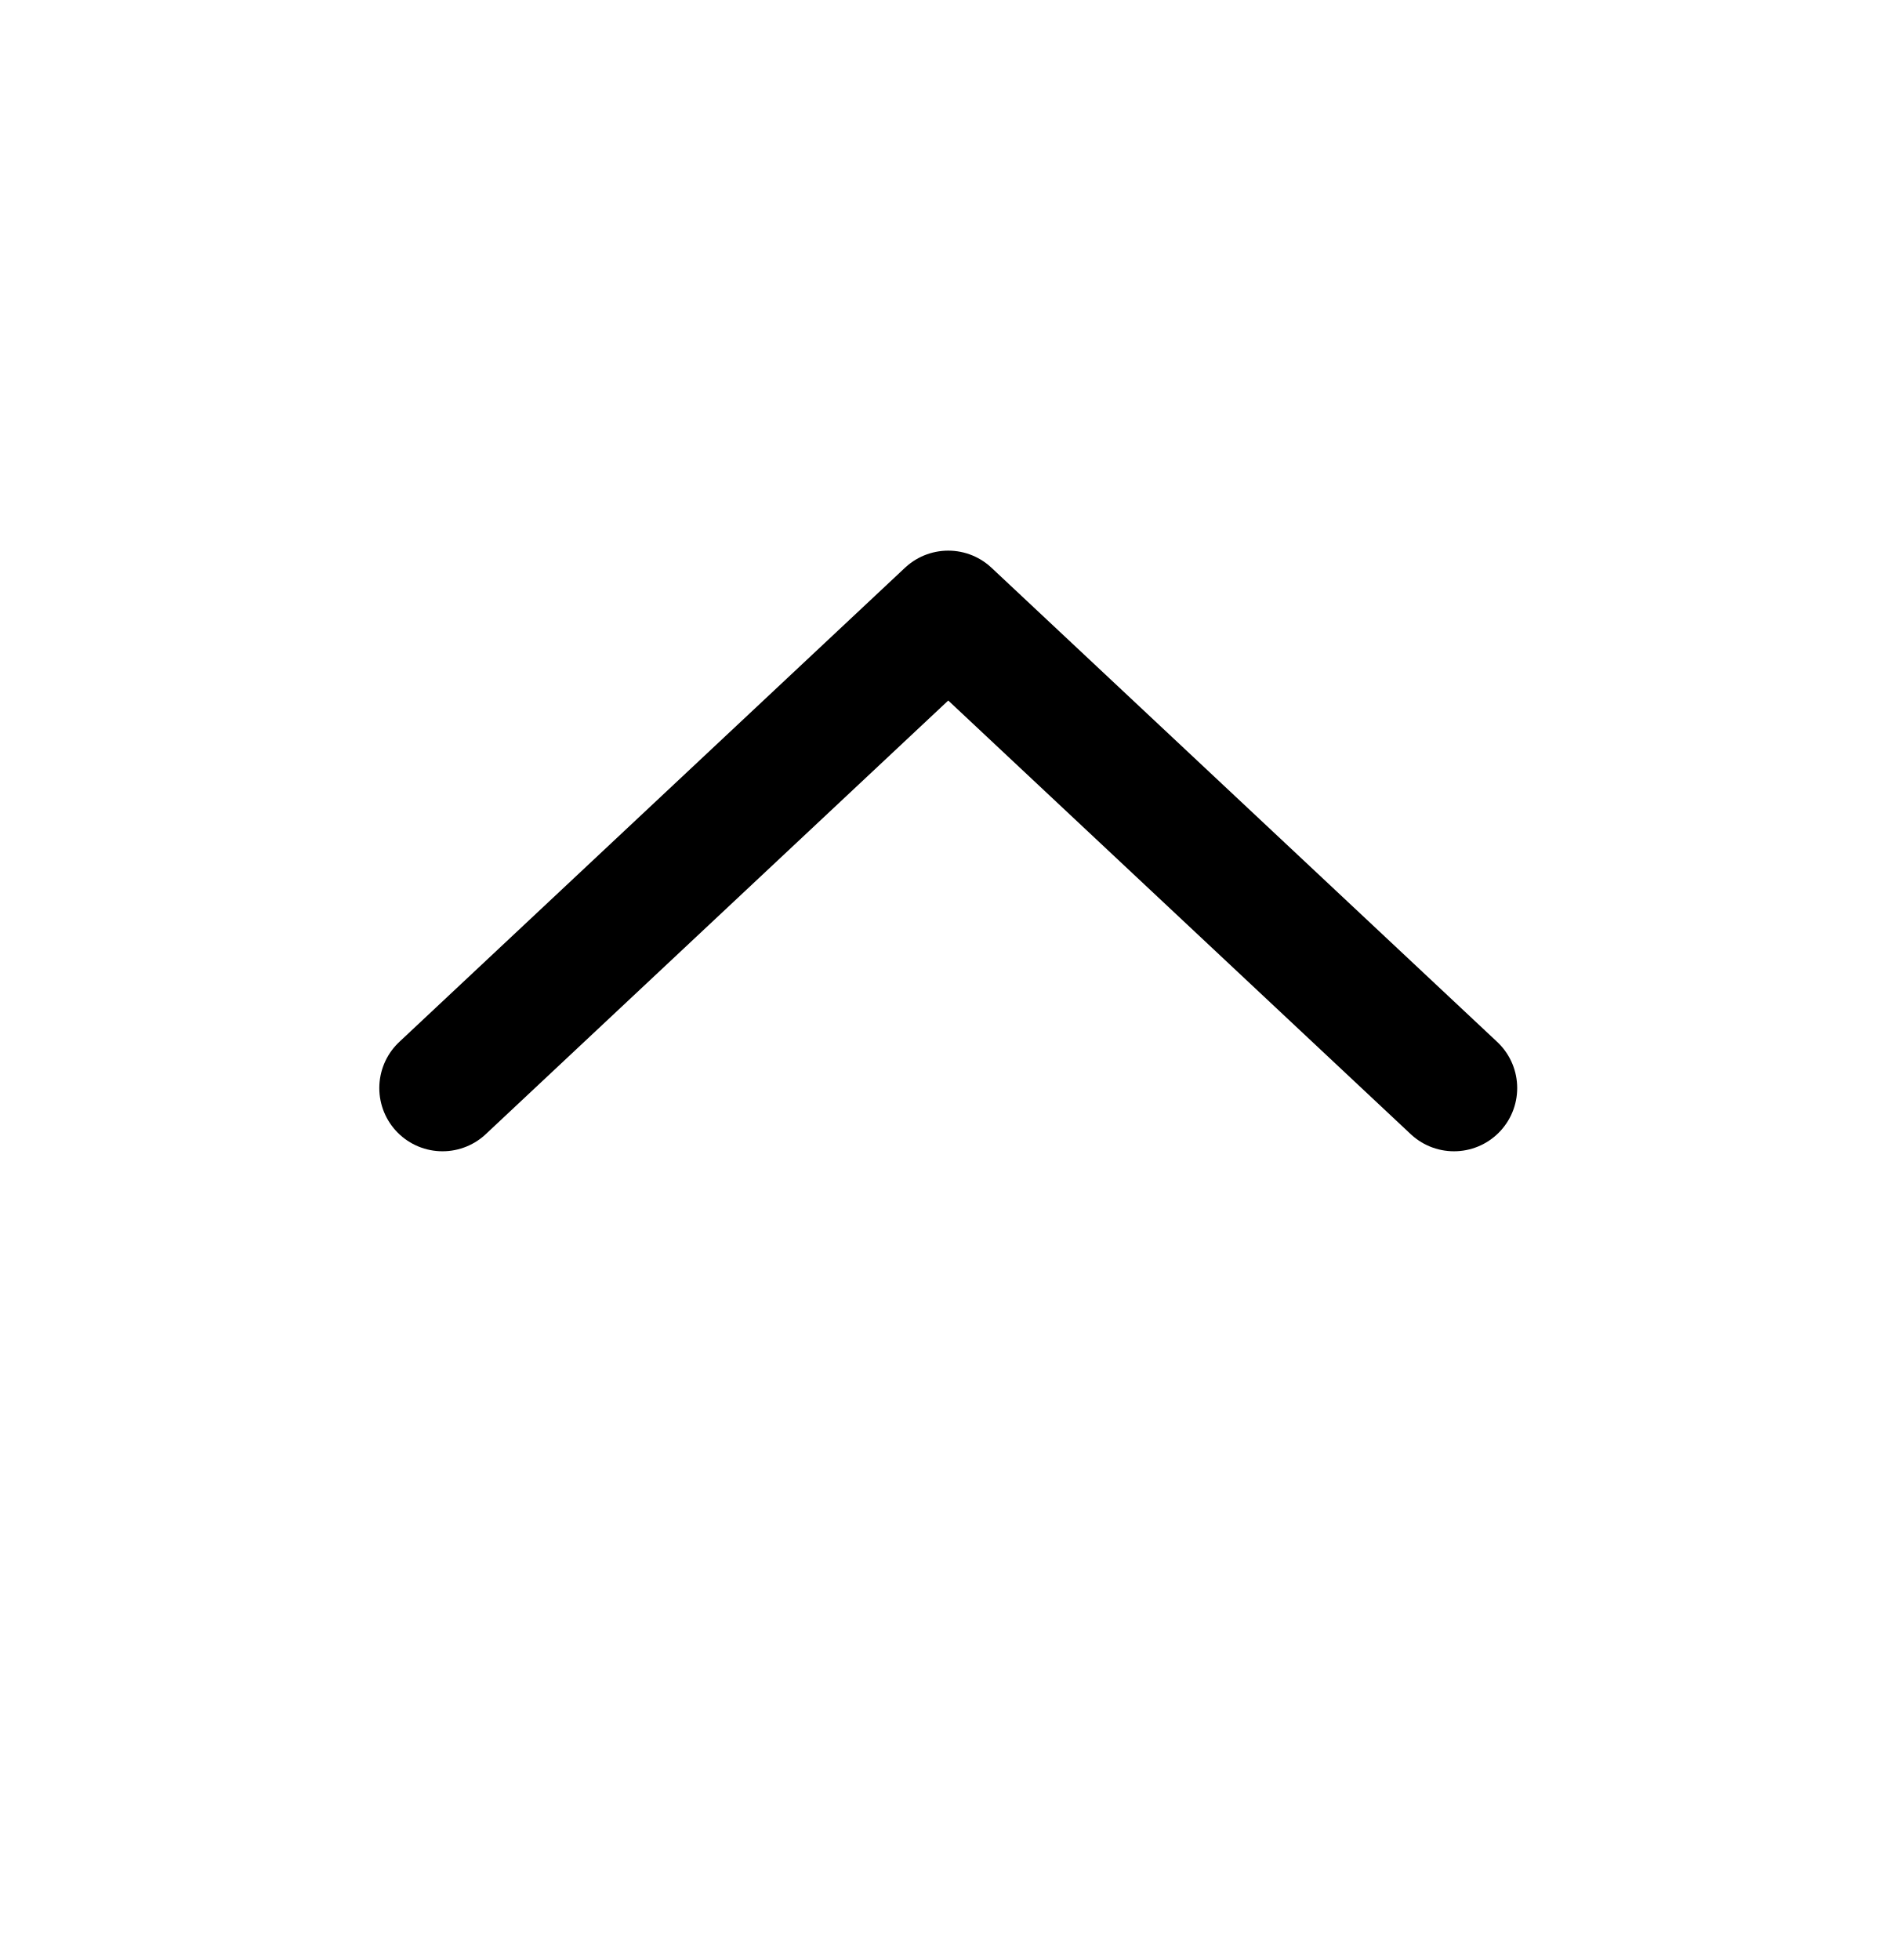
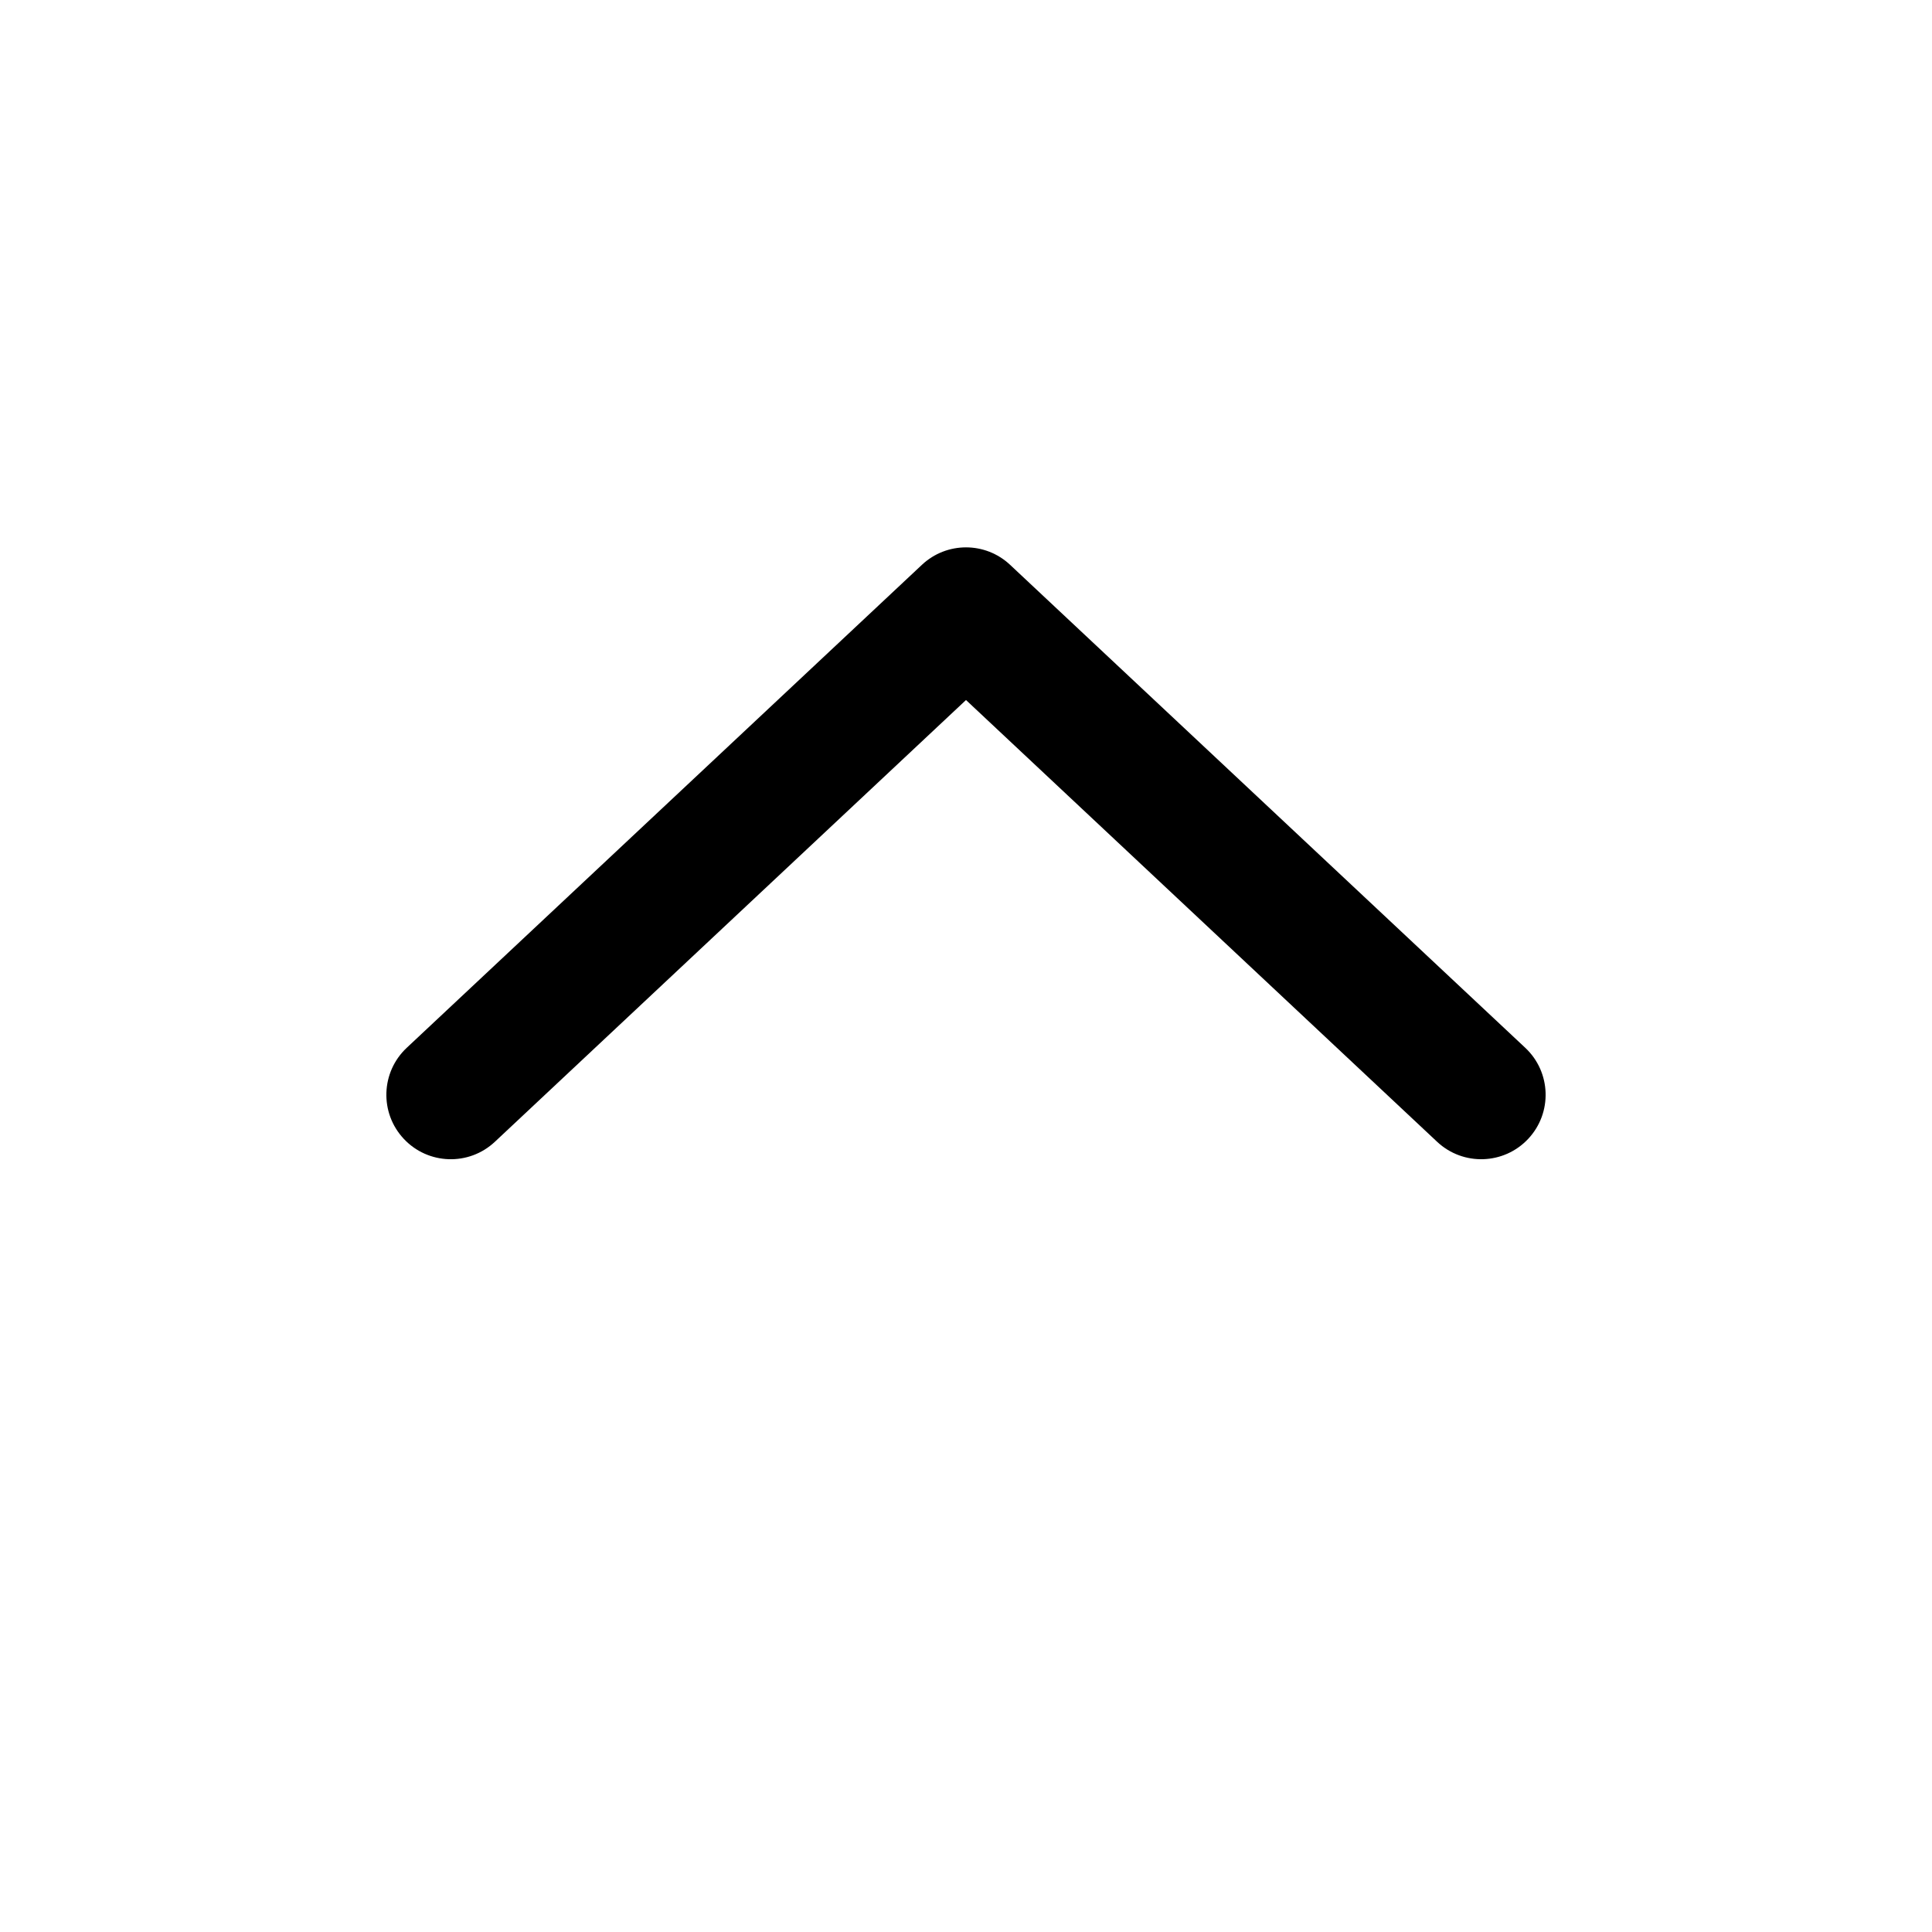
- <svg xmlns="http://www.w3.org/2000/svg" width="30" height="31" fill="none">
-   <path stroke="#000" stroke-linecap="round" stroke-linejoin="round" stroke-width="2" d="m7 17.209 8-7.5 8 7.5" />
+ <svg xmlns="http://www.w3.org/2000/svg" width="30" height="30" fill="none">
+   <path fill="#000" fill-rule="evenodd" d="M6.27 17.684a1 1 0 0 0 1.414.046L15 10.87l7.316 6.86a1 1 0 1 0 1.368-1.46l-8-7.5a1 1 0 0 0-1.368 0l-8 7.5a1 1 0 0 0-.046 1.414Z" clip-rule="evenodd" />
</svg>
